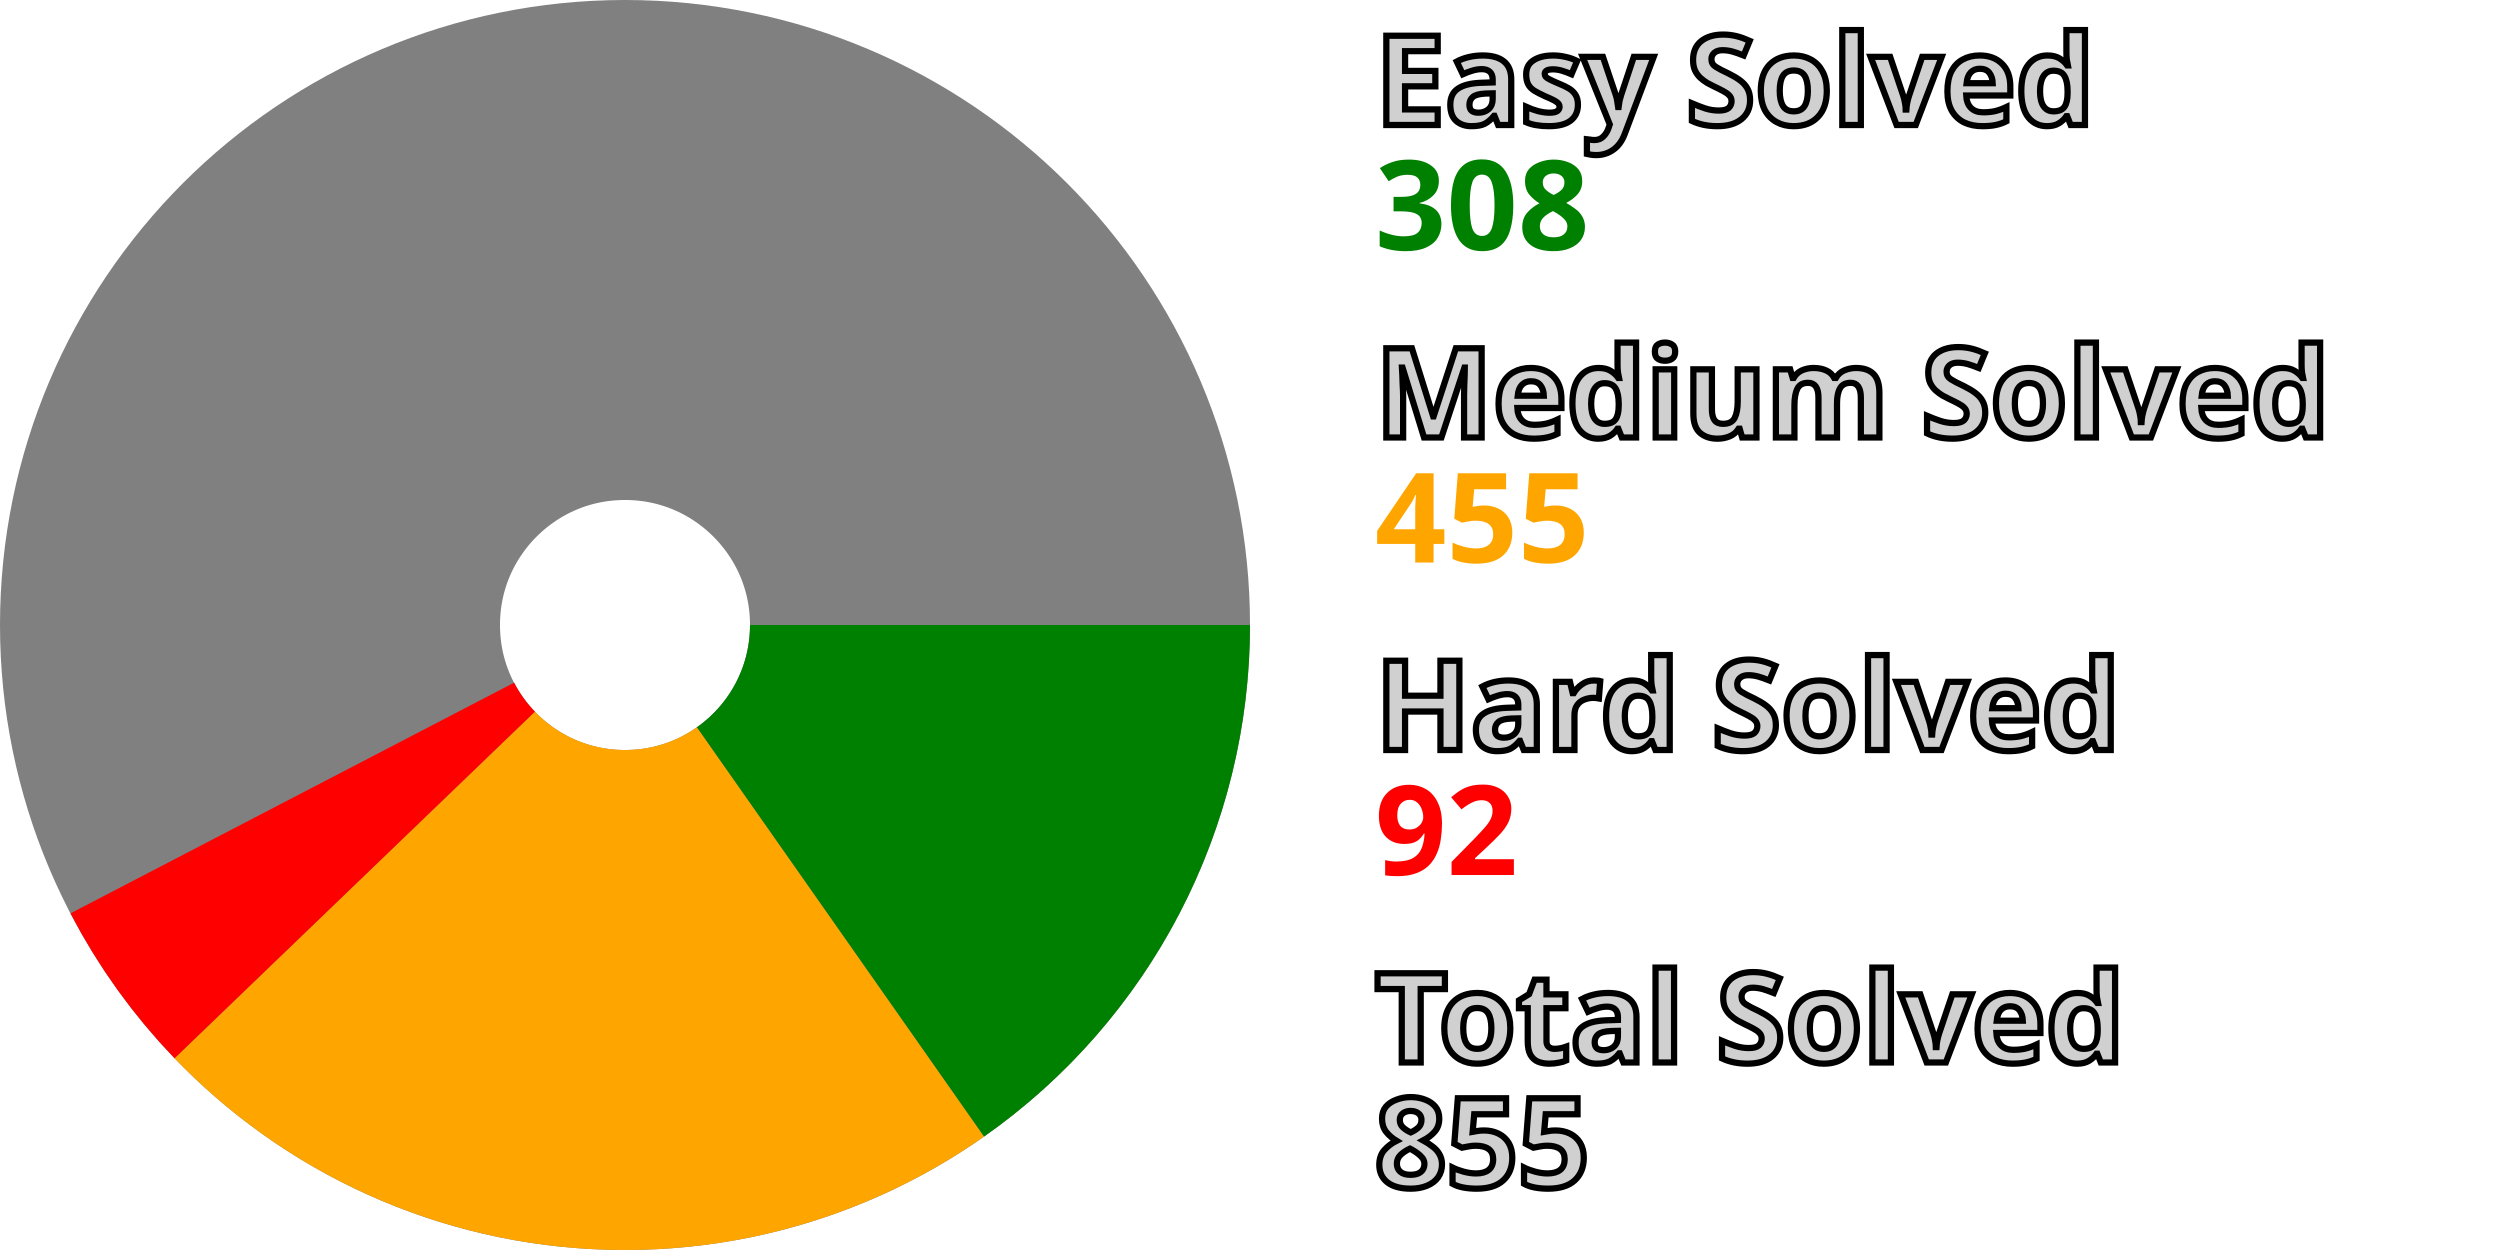
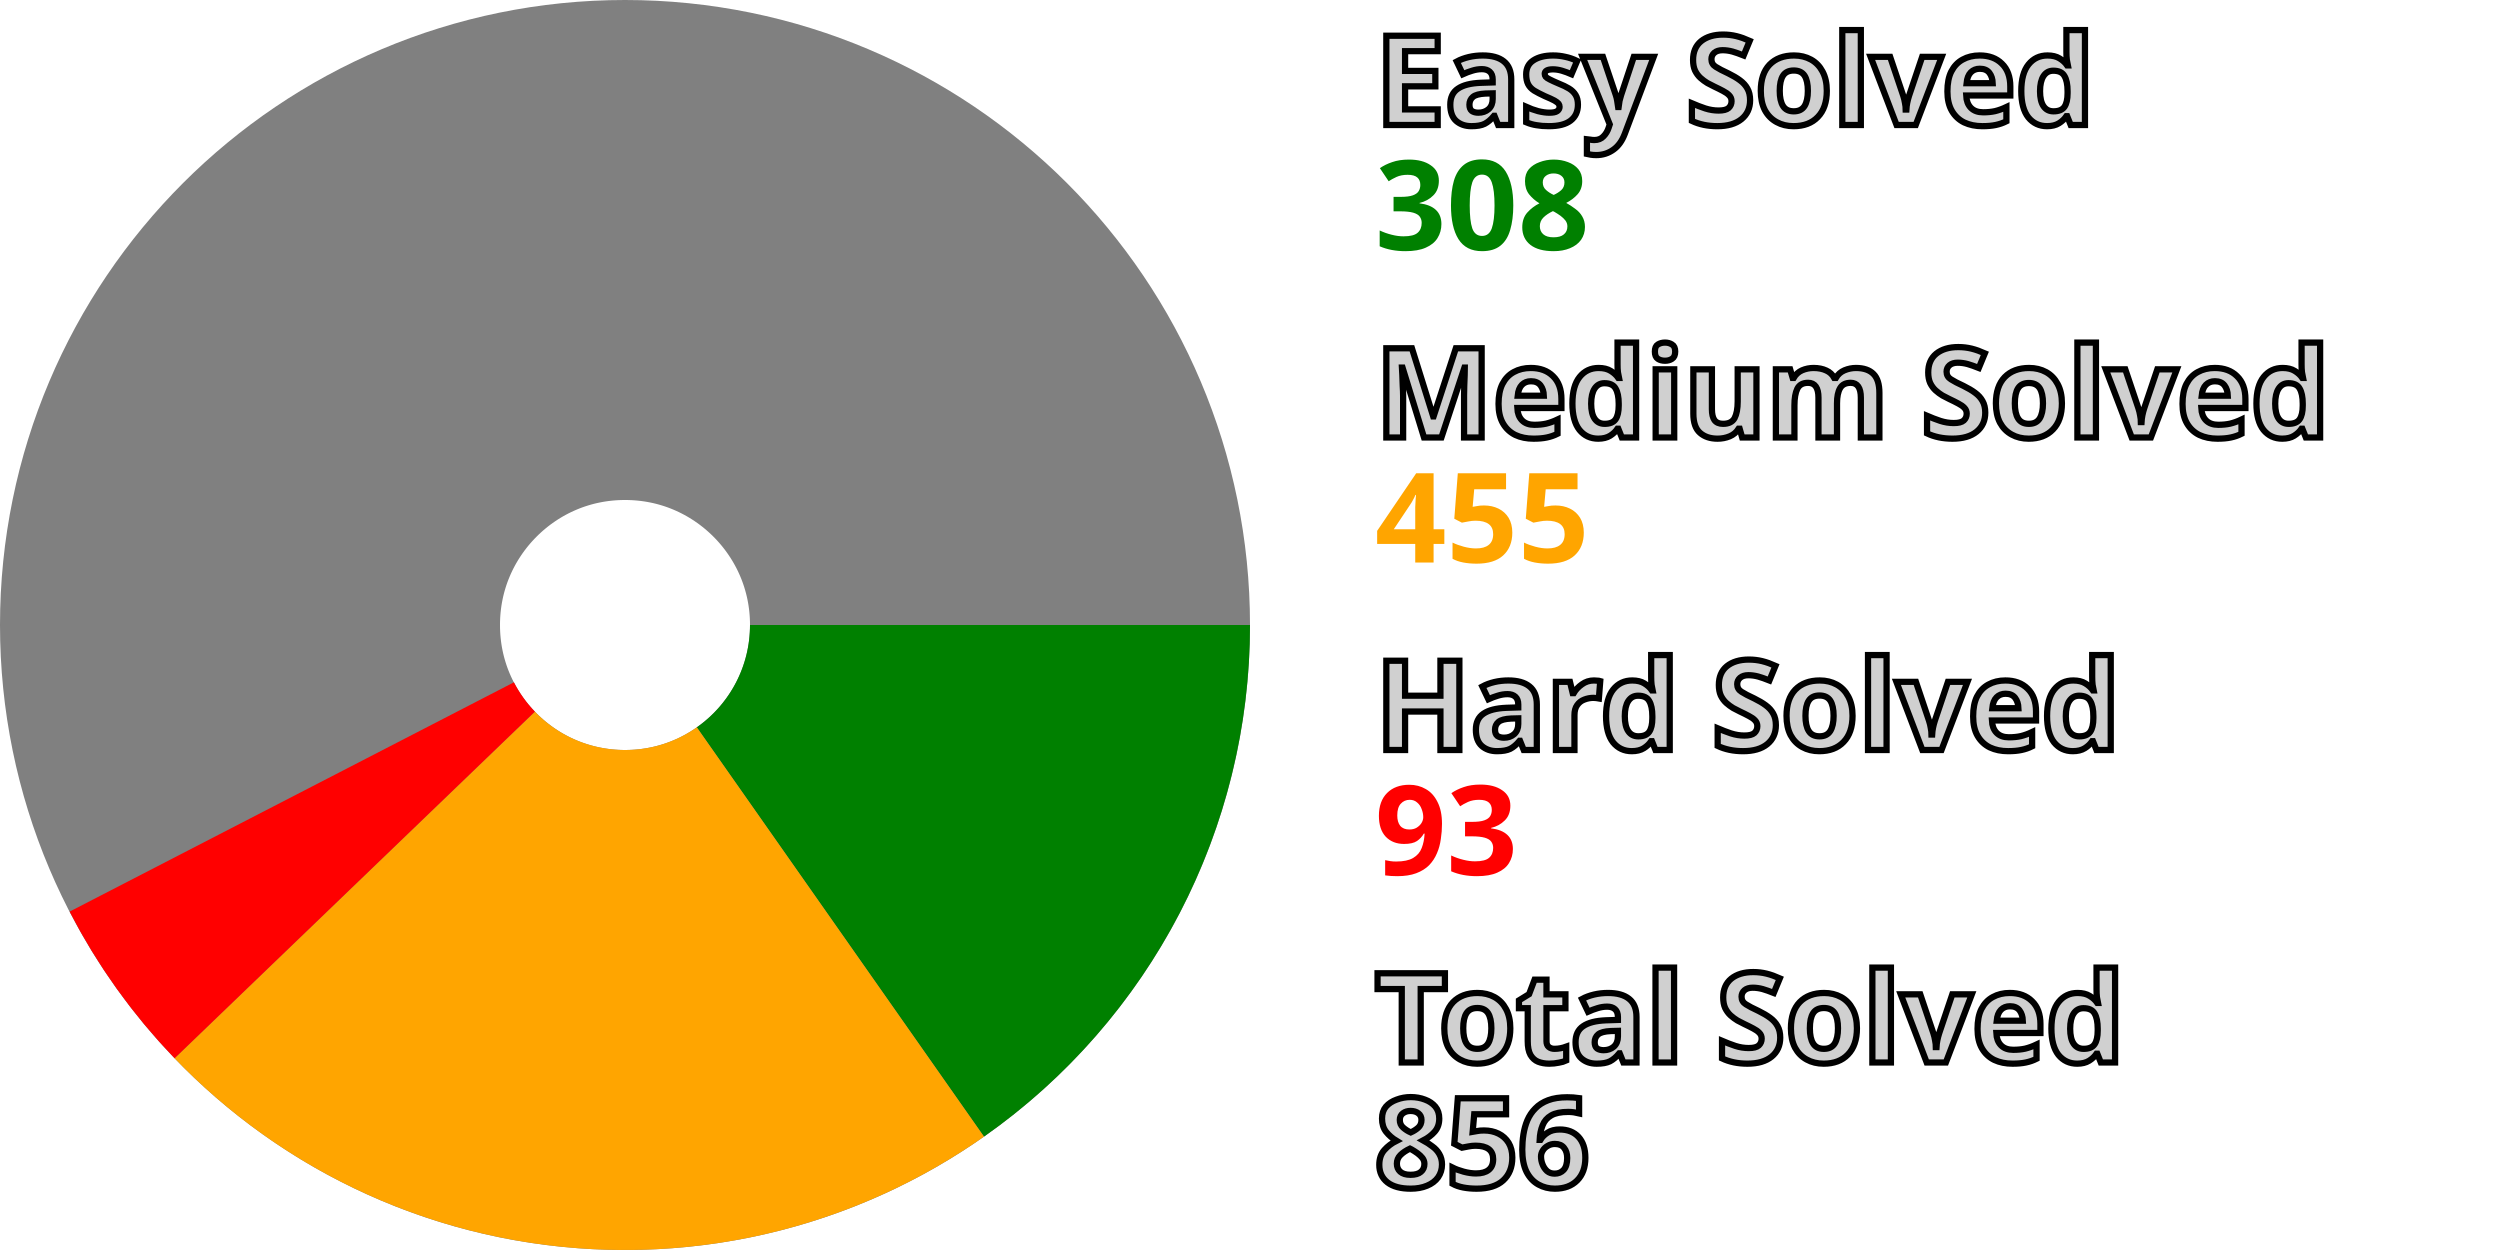
<svg xmlns="http://www.w3.org/2000/svg" width="200" height="100" viewBox="0 0 200 100" stroke-width="40" fill="none">
  <style>.small {font: bold 10px sans-serif; fill: #d0d0d0; stroke: black; stroke-width: 0.5px;}</style>
  <style>.esy {font: bold 10px sans-serif; fill: green;}</style>
  <style>.mdm {font: bold 10px sans-serif; fill: orange;}</style>
  <style>.hrd {font: bold 10px sans-serif; fill: red;}</style>
  <circle cx="50" cy="50" r="30.0" stroke="gray" />
  <path d="M80.0 50 A 30.0 30.0, 0, 0, 1, 67.231 74.558" stroke="green" />
  <path d="M67.231 74.558 A 30.0 30.0, 0, 0, 1, 28.378 70.796" stroke="orange" />
-   <path d="M28.378 70.796 A 30.0 30.0, 0, 0, 1, 23.383 63.84" stroke="red" />
+   <path d="M28.378 70.796 A 30.0 30.0, 0, 0, 1, 23.34 63.757" stroke="red" />
  <text x="110.0" y="10.0" class="small">Easy Solved</text>
  <text x="110.0" y="20.0" class="esy">308</text>
  <text x="110.0" y="35.0" class="small">Medium Solved</text>
  <text x="110.0" y="45.0" class="mdm">455</text>
  <text x="110.0" y="60.0" class="small">Hard Solved</text>
-   <text x="110.0" y="70.0" class="hrd">92</text>
+   <text x="110.0" y="70.0" class="hrd">93</text>
  <text x="110.0" y="85.0" class="small">Total Solved</text>
-   <text x="110.0" y="95.0" class="small">855</text>
+   <text x="110.0" y="95.0" class="small">856</text>
</svg>
